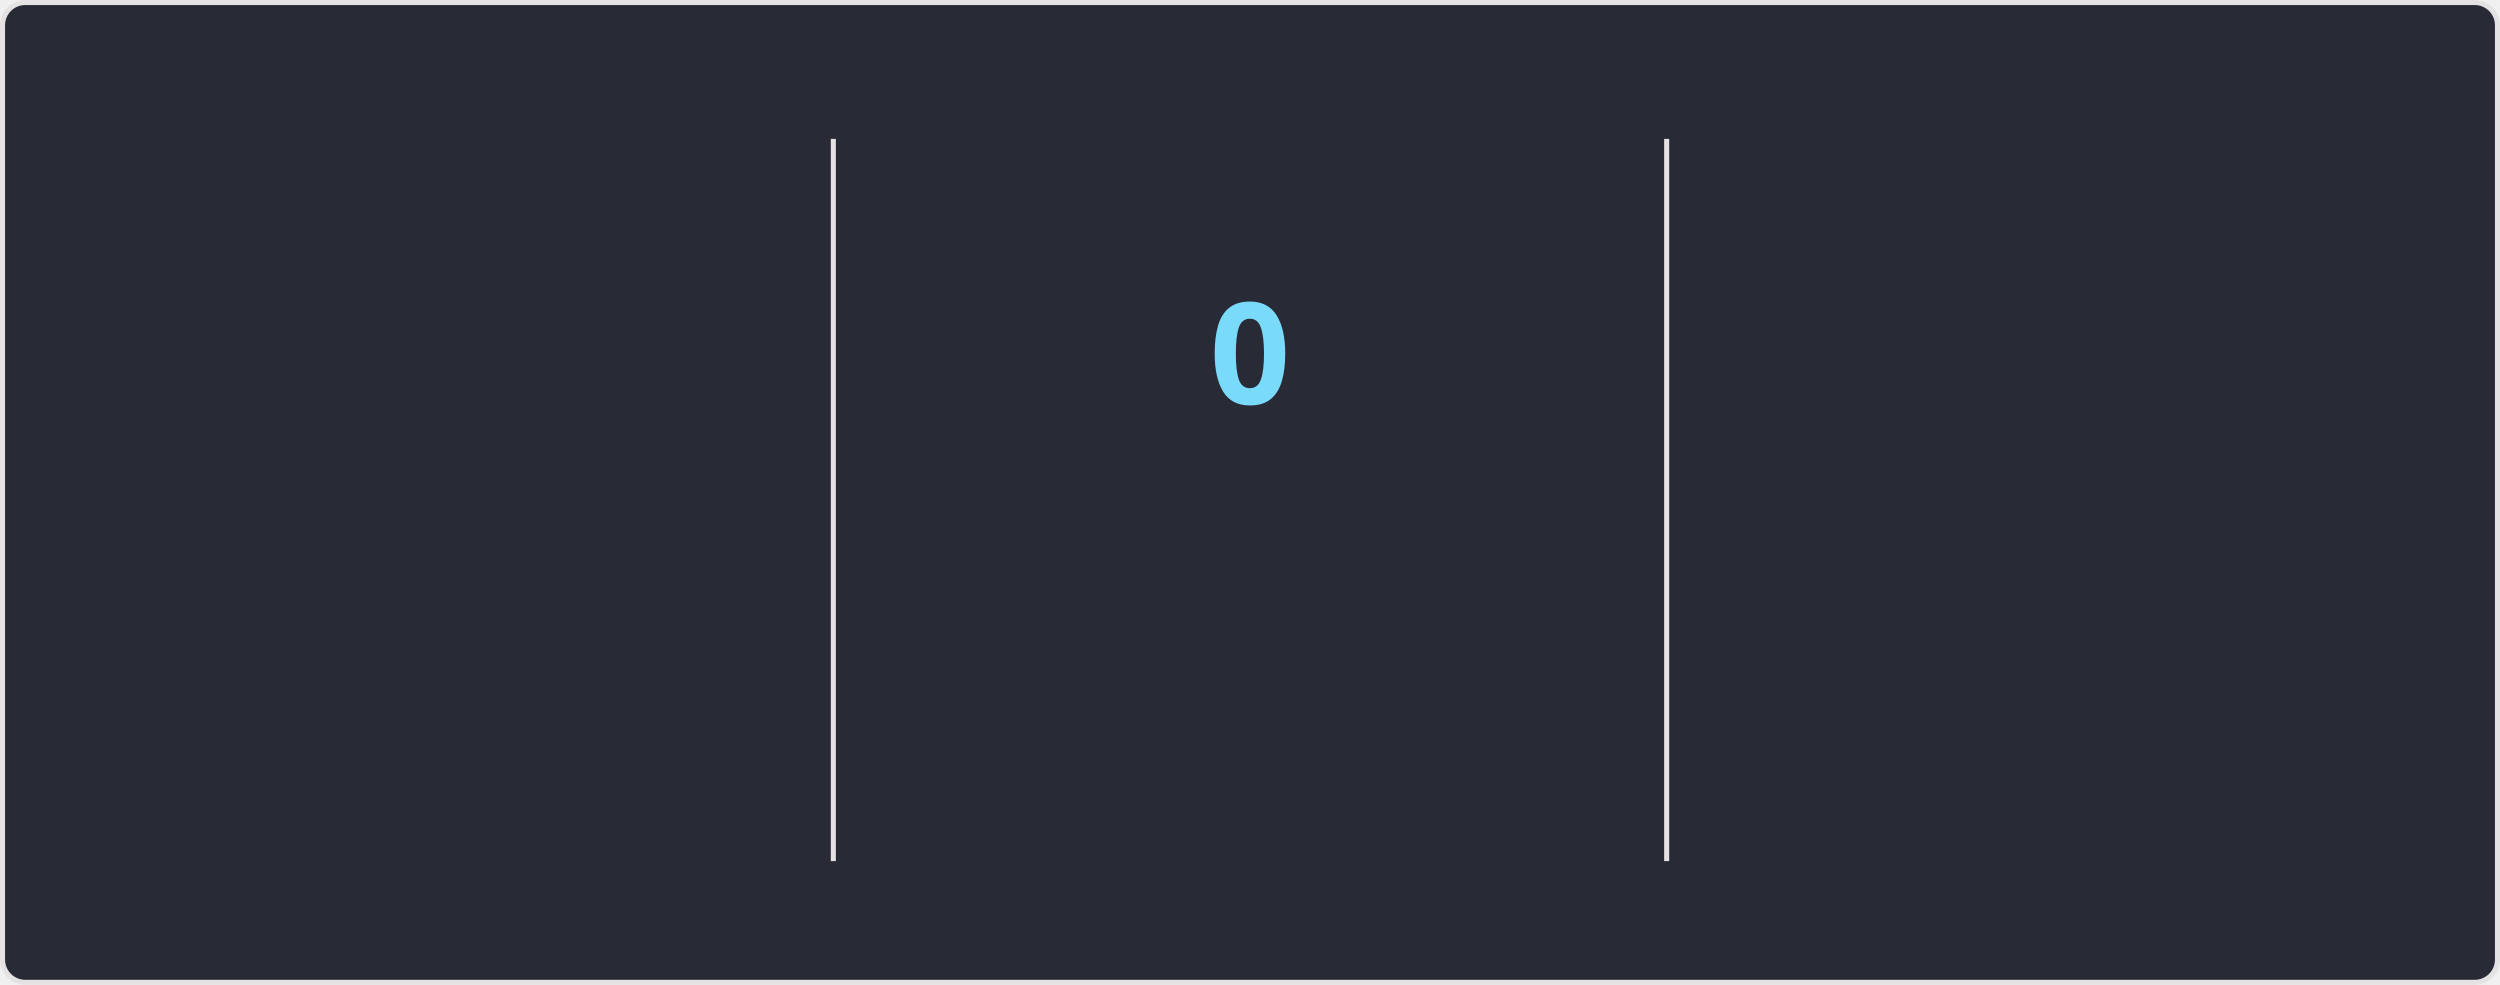
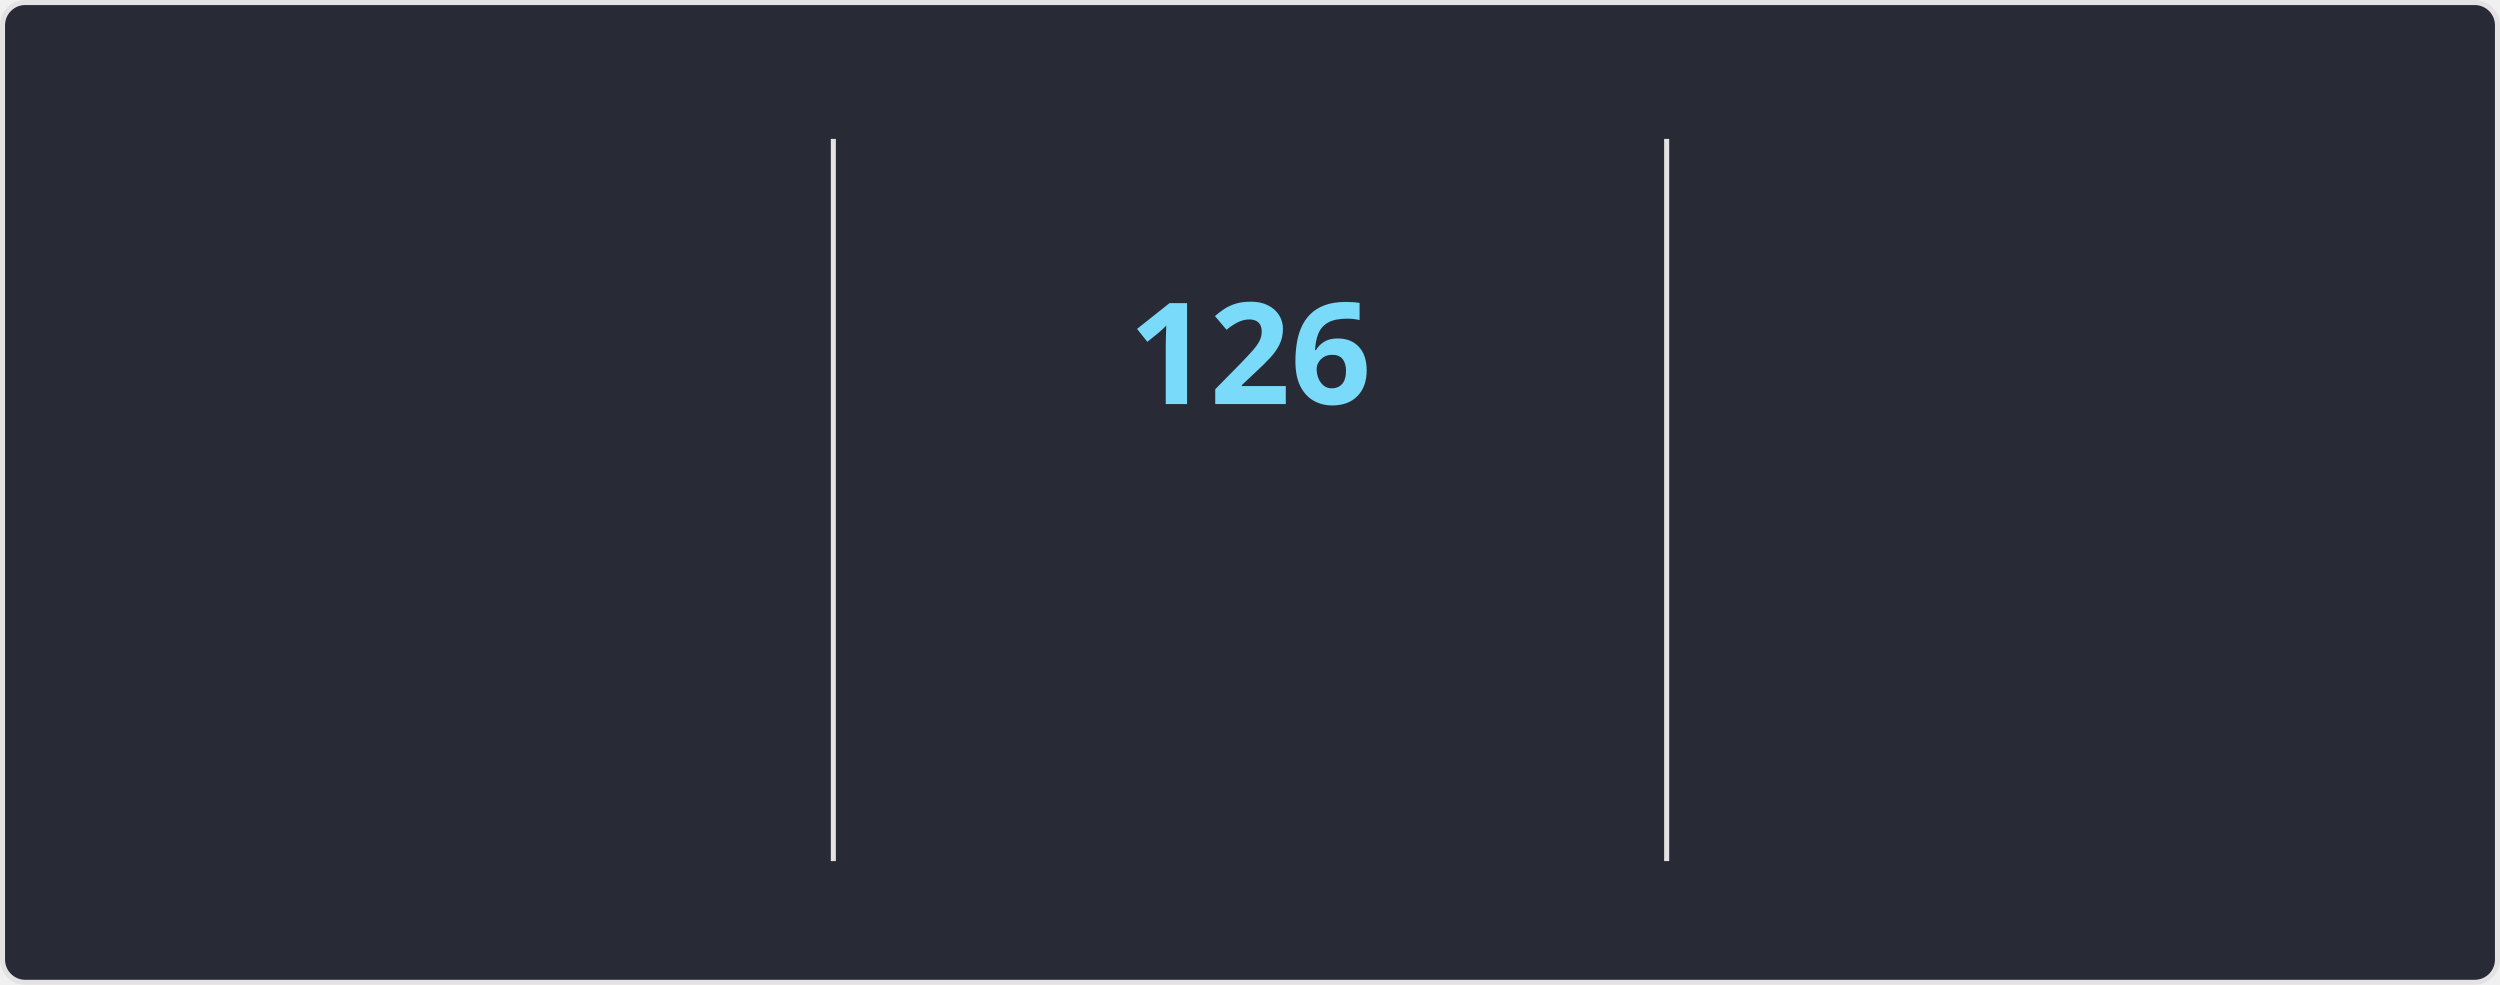
<svg xmlns="http://www.w3.org/2000/svg" style="isolation: isolate" viewBox="0 0 495 195" width="495px" height="195px" direction="ltr">
  <style>
    @keyframes currstreak {
      0% { font-size: 3px; opacity: 0.2; }
      80% { font-size: 34px; opacity: 1; }
      100% { font-size: 28px; opacity: 1; }
    }
    @keyframes fadein {
      0% { opacity: 0; }
      100% { opacity: 1; }
    }
    .big-number {
      font-family: "Segoe UI", Ubuntu, sans-serif;
      font-weight: 700;
      font-size: 28px;
      fill: #ff6e96;
    }
    .label {
      font-family: "Segoe UI", Ubuntu, sans-serif;
      font-weight: 400;
      font-size: 14px;
      fill: #ff6e96;
    }
    .range-text {
      font-family: "Segoe UI", Ubuntu, sans-serif;
      font-weight: 400;
      font-size: 12px;
      fill: #f8f8f2;
    }
    .current-streak-num {
      font-family: "Segoe UI", Ubuntu, sans-serif;
      font-weight: 700;
      font-size: 28px;
      fill: #79dafa;
    }</style>
  <defs>
    <clipPath id="outer_rectangle">
      <rect width="495" height="195" rx="4.5" />
    </clipPath>
    <mask id="mask_out_ring_behind_fire">
      <rect width="495" height="195" fill="white" />
      <ellipse id="mask-ellipse" cx="247.5" cy="32" rx="13" ry="18" fill="black" />
    </mask>
  </defs>
  <g clip-path="url(#outer_rectangle)">
    <g style="isolation: isolate">
      <rect fill="#282a36" rx="4.5" x="0.5" y="0.5" width="494" height="194" stroke="#e4e2e2" />
    </g>
    <g style="isolation: isolate">
      <line x1="165" y1="28" x2="165" y2="170" vector-effect="non-scaling-stroke" stroke-width="1" stroke="#e4e2e2" stroke-linejoin="miter" stroke-linecap="square" stroke-miterlimit="3" />
      <line x1="330" y1="28" x2="330" y2="170" vector-effect="non-scaling-stroke" stroke-width="1" stroke="#e4e2e2" stroke-linejoin="miter" stroke-linecap="square" stroke-miterlimit="3" />
    </g>
    <g style="isolation: isolate">
      <g transform="translate(82.5, 48)">
        <text x="0" y="32" stroke-width="0" text-anchor="middle" class="big-number" style="opacity: 0; animation: fadein 0.5s linear forwards 0.6s">
            7.4K
          </text>
      </g>
      <g transform="translate(82.5, 84)">
        <text x="0" y="32" stroke-width="0" text-anchor="middle" class="label" style="opacity: 0; animation: fadein 0.5s linear forwards 0.7s">
            Total Contributions
          </text>
      </g>
      <g transform="translate(82.5, 114)">
        <text x="0" y="32" stroke-width="0" text-anchor="middle" class="range-text" style="opacity: 0; animation: fadein 0.5s linear forwards 0.8s">
            Nov 9 - Present
          </text>
      </g>
    </g>
    <g style="isolation: isolate">
      <g mask="url(#mask_out_ring_behind_fire)">
        <circle cx="247.5" cy="71" r="40" fill="none" stroke="#ff6e96" stroke-width="5" style="opacity: 0; animation: fadein 0.5s linear forwards 0.4s" />
      </g>
      <g transform="translate(247.5, 19.5)" stroke-opacity="0" style="opacity: 0; animation: fadein 0.5s linear forwards 0.6s">
        <path d="M -12 -0.5 L 15 -0.5 L 15 23.5 L -12 23.5 L -12 -0.5 Z" fill="none" />
        <path d="M 1.5 0.67 C 1.5 0.67 2.24 3.32 2.24 5.47 C 2.24 7.53 0.89 9.2 -1.17 9.2 C -3.23 9.2 -4.79 7.53 -4.79 5.47 L -4.76 5.11 C -6.78 7.51 -8 10.62 -8 13.99 C -8 18.41 -4.42 22 0 22 C 4.42 22 8 18.41 8 13.99 C 8 8.6 5.41 3.79 1.5 0.67 Z M -0.29 19 C -2.07 19 -3.51 17.6 -3.51 15.86 C -3.51 14.24 -2.46 13.1 -0.7 12.74 C 1.07 12.38 2.9 11.53 3.92 10.16 C 4.31 11.45 4.51 12.81 4.51 14.2 C 4.51 16.85 2.36 19 -0.29 19 Z" fill="#ff6e96" stroke-opacity="0" />
      </g>
      <g transform="translate(247.5, 48)">
        <text x="0" y="32" stroke-width="0" text-anchor="middle" class="current-streak-num" style="animation: currstreak 0.6s linear forwards">
-             0
+             126
          </text>
      </g>
      <g transform="translate(247.5, 108)">
        <text x="0" y="32" stroke-width="0" text-anchor="middle" class="label" style="opacity: 0; animation: fadein 0.5s linear forwards 0.9s">
            Current Streak
          </text>
      </g>
      <g transform="translate(247.5, 145)">
        <text x="0" y="21" stroke-width="0" text-anchor="middle" class="range-text" style="opacity: 0; animation: fadein 0.5s linear forwards 0.9s">
-             0 days
+             Jul 12 - Nov 14
          </text>
      </g>
    </g>
    <g style="isolation: isolate">
      <g transform="translate(412.5, 48)">
        <text x="0" y="32" stroke-width="0" text-anchor="middle" class="big-number" style="opacity: 0; animation: fadein 0.5s linear forwards 1.2s">
-             125
+             126
          </text>
      </g>
      <g transform="translate(412.5, 84)">
        <text x="0" y="32" stroke-width="0" text-anchor="middle" class="label" style="opacity: 0; animation: fadein 0.5s linear forwards 1.3s">
            Longest Streak
          </text>
      </g>
      <g transform="translate(412.5, 114)">
        <text x="0" y="32" stroke-width="0" text-anchor="middle" class="range-text" style="opacity: 0; animation: fadein 0.5s linear forwards 1.4s">
-             Jul 12 - Nov 13
+             Jul 12 - Nov 14
          </text>
      </g>
    </g>
  </g>
</svg>
